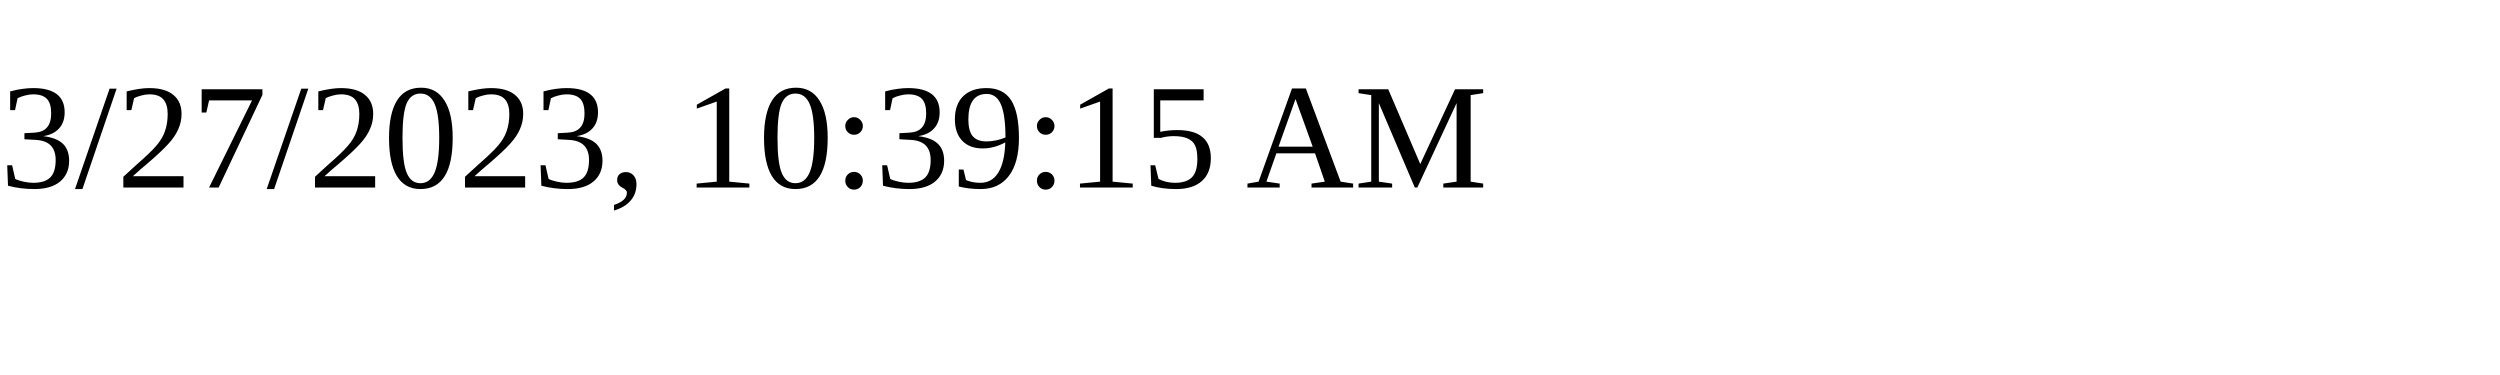
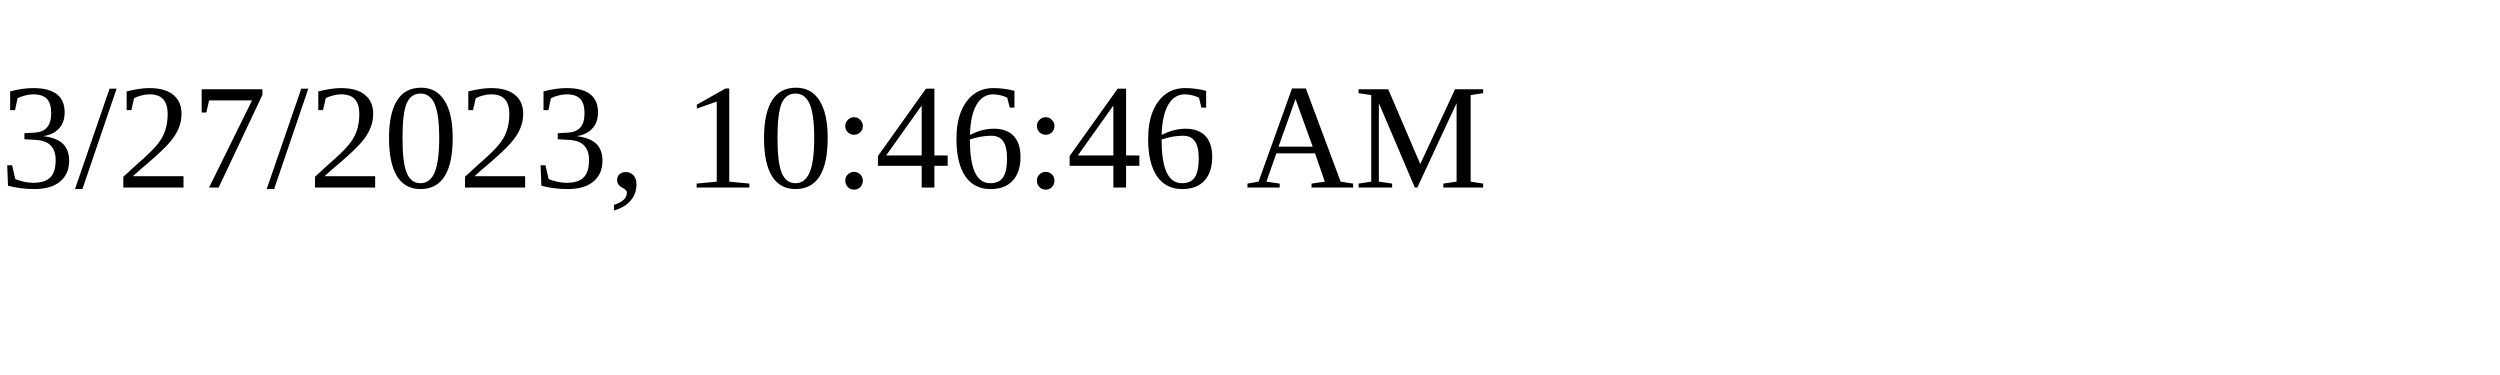
<svg xmlns="http://www.w3.org/2000/svg" height="30" width="200">
-   <text x="0" y="15">3/27/2023, 10:39:15 AM</text>
+   <text x="0" y="15">3/27/2023, 10:46:46 AM</text>
</svg>
